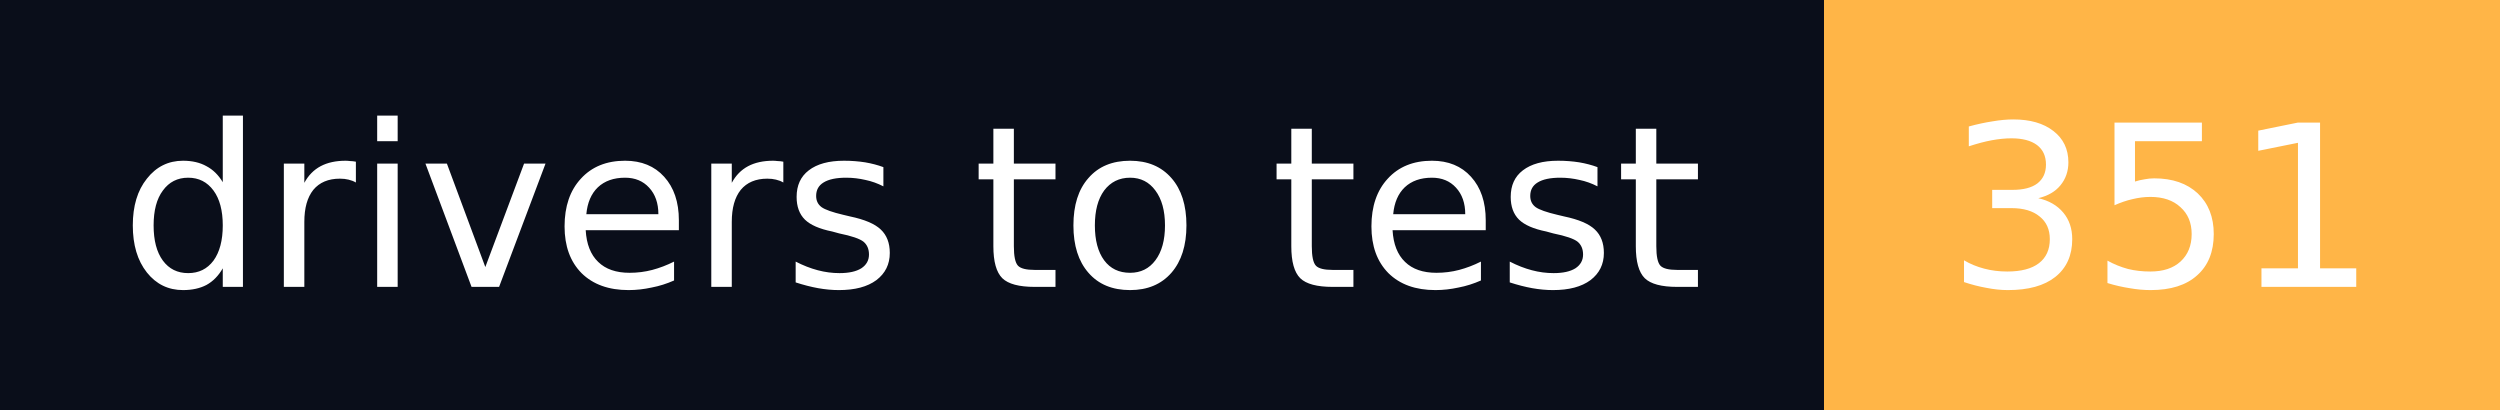
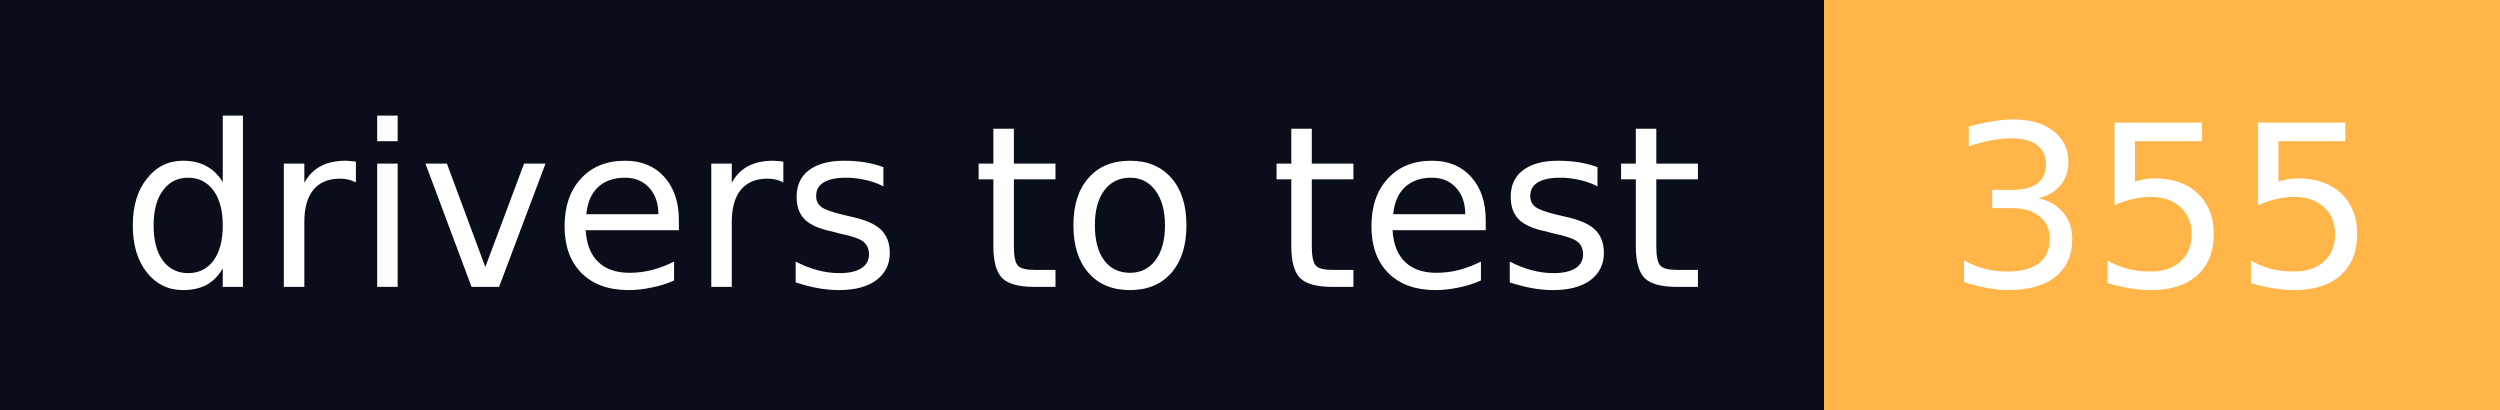
- <svg xmlns="http://www.w3.org/2000/svg" width="122" height="20" role="img" aria-label="drivers to test: 351">
+ <svg xmlns="http://www.w3.org/2000/svg" width="122" height="20" role="img" aria-label="drivers to test: 355">
  <g shape-rendering="crispEdges">
    <rect width="89" height="20" fill="#0a0e1a" />
    <rect x="89" width="33" height="20" fill="#ffb547" />
  </g>
  <g fill="#fff" text-anchor="middle" font-family="Verdana,Geneva,DejaVu Sans,sans-serif" font-size="11" text-rendering="geometricPrecision">
    <text x="44.5" y="14" textLength="77" lengthAdjust="spacingAndGlyphs">drivers to test</text>
-     <text x="105.5" y="14" textLength="21" lengthAdjust="spacingAndGlyphs">351</text>
+     <text x="105.5" y="14" textLength="21" lengthAdjust="spacingAndGlyphs">355</text>
  </g>
</svg>
